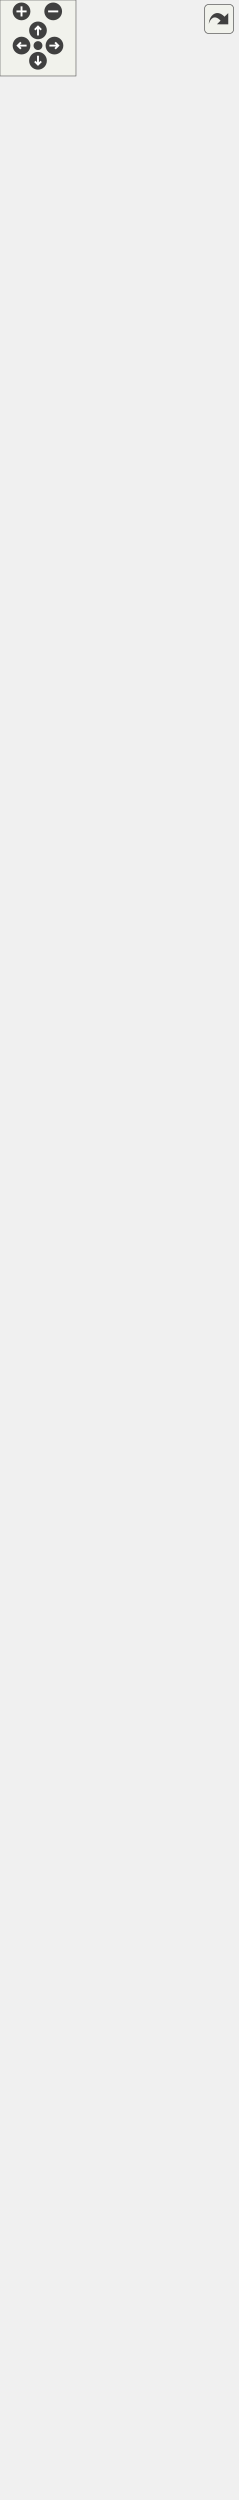
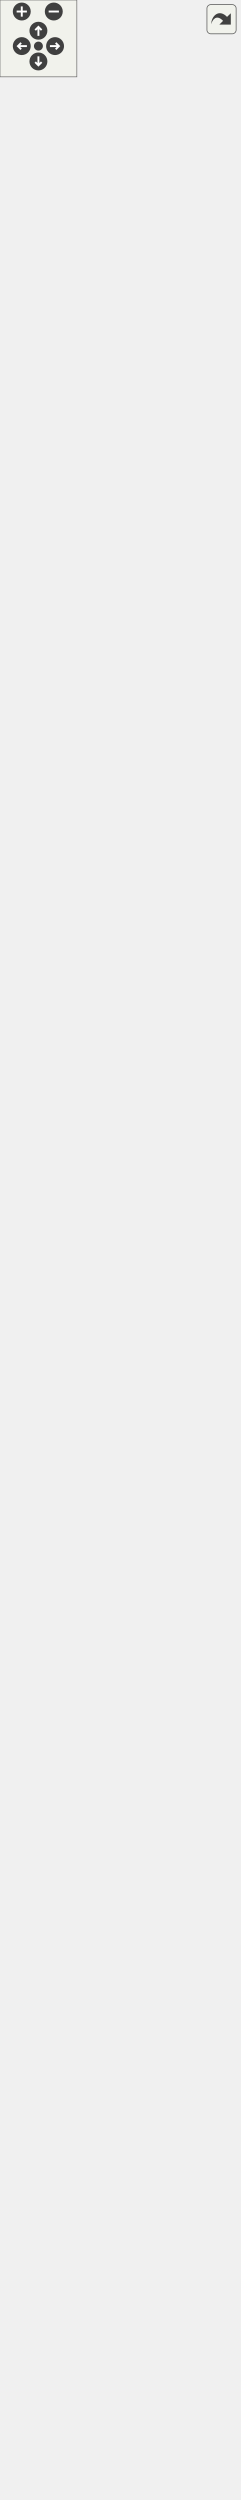
<svg xmlns="http://www.w3.org/2000/svg" xmlns:xlink="http://www.w3.org/1999/xlink" id="main" version="1.1" xml:space="preserve">
  <style type="text/css">
.edge:hover path { stroke: red; }
.edge:hover polygon { stroke: red; fill: red; }
</style>
  <defs>
    <circle id="rim" cx="0" cy="0" r="7" />
    <circle id="rim2" cx="0" cy="0" r="3.5" />
    <g id="zoomPlus">
      <use xlink:href="#rim" fill="#404040">
        <set attributeName="fill" to="#808080" begin="zoomplus.mouseover" end="zoomplus.mouseout" />
      </use>
      <path d="M-4,0h8M0,-4v8" fill="none" stroke="white" stroke-width="1.5" pointer-events="none" />
    </g>
    <g id="zoomMin">
      <use xlink:href="#rim" fill="#404040">
        <set attributeName="fill" to="#808080" begin="zoomminus.mouseover" end="zoomminus.mouseout" />
      </use>
      <path d="M-4,0h8" fill="none" stroke="white" stroke-width="1.5" pointer-events="none" />
    </g>
    <g id="dirArrow">
      <path fill="none" stroke="white" stroke-width="1.5" d="M0,-3.0v7 M-2.5,-0.5L0,-3.0L2.5,-0.5" />
    </g>
    <g id="resetDef">
      <use xlink:href="#rim2" fill="#404040">
        <set attributeName="fill" to="#808080" begin="reset.mouseover" end="reset.mouseout" />
      </use>
    </g>
  </defs>
  <svg id="graph" class="graph">
    <g id="viewport">
      <g id="node1" class="node">
        <g id="a_node1">
          <a xlink:title="Base class for a user interface object like Button or Text. @spicapi.">
            <polygon fill="#bfbfbf" stroke="black" points="32.5,-0.5 32.5,-167.5 154.5,-167.5 154.5,-0.5 32.5,-0.5" />
            <text text-anchor="middle" x="93.5" y="-155.5" font-family="Helvetica,sans-Serif" font-size="10.00">spic::UIObject</text>
            <polyline fill="none" stroke="black" points="32.5,-148.5 154.5,-148.5 " />
            <text text-anchor="start" x="40.5" y="-136.5" font-family="Helvetica,sans-Serif" font-size="10.00"># double _width</text>
            <text text-anchor="start" x="40.5" y="-125.5" font-family="Helvetica,sans-Serif" font-size="10.00"># double _height</text>
            <polyline fill="none" stroke="black" points="32.5,-118.5 154.5,-118.5 " />
            <text text-anchor="start" x="40.5" y="-106.5" font-family="Helvetica,sans-Serif" font-size="10.00">+ void serialize(archive</text>
            <text text-anchor="start" x="40.5" y="-95.5" font-family="Helvetica,sans-Serif" font-size="10.00"> &amp;ar, const unsigned)</text>
            <text text-anchor="start" x="40.5" y="-84.5" font-family="Helvetica,sans-Serif" font-size="10.00">+ UIObject(const std</text>
            <text text-anchor="start" x="40.5" y="-73.5" font-family="Helvetica,sans-Serif" font-size="10.00">::string &amp;name, double</text>
            <text text-anchor="start" x="40.5" y="-62.5" font-family="Helvetica,sans-Serif" font-size="10.00"> width, double height)</text>
            <text text-anchor="start" x="40.5" y="-51.5" font-family="Helvetica,sans-Serif" font-size="10.00">+ virtual void Render()=0</text>
            <text text-anchor="start" x="40.5" y="-40.5" font-family="Helvetica,sans-Serif" font-size="10.00">+ auto GetWidth() -&gt;</text>
            <text text-anchor="start" x="40.5" y="-29.5" font-family="Helvetica,sans-Serif" font-size="10.00"> double</text>
            <text text-anchor="start" x="40.5" y="-18.5" font-family="Helvetica,sans-Serif" font-size="10.00">+ auto GetHeight() -&gt;</text>
            <text text-anchor="start" x="40.5" y="-7.5" font-family="Helvetica,sans-Serif" font-size="10.00"> double</text>
          </a>
        </g>
      </g>
      <g id="node2" class="node">
        <g id="a_node2">
          <a xlink:href="classspic_1_1GameObject.html" target="_top" xlink:title="Any object which should be represented on screen.">
-             <polygon fill="none" stroke="black" points="0,-205.5 0,-1296.5 187,-1296.5 187,-205.5 0,-205.5" />
-             <text text-anchor="middle" x="93.5" y="-1284.5" font-family="Helvetica,sans-Serif" font-size="10.00">spic::GameObject</text>
-             <polyline fill="none" stroke="black" points="0,-1277.5 187,-1277.5 " />
-             <text text-anchor="start" x="8" y="-1265.5" font-family="Helvetica,sans-Serif" font-size="10.00"># std::string _name</text>
-             <text text-anchor="start" x="8" y="-1254.5" font-family="Helvetica,sans-Serif" font-size="10.00"># std::string _tag</text>
-             <text text-anchor="start" x="8" y="-1243.5" font-family="Helvetica,sans-Serif" font-size="10.00"># bool _active</text>
-             <text text-anchor="start" x="8" y="-1232.5" font-family="Helvetica,sans-Serif" font-size="10.00"># int _layer</text>
-             <text text-anchor="start" x="8" y="-1221.5" font-family="Helvetica,sans-Serif" font-size="10.00"># std::map&lt; std::string,</text>
-             <text text-anchor="start" x="8" y="-1210.5" font-family="Helvetica,sans-Serif" font-size="10.00"> std::vector&lt; std::shared</text>
-             <text text-anchor="start" x="8" y="-1199.5" font-family="Helvetica,sans-Serif" font-size="10.00">_ptr&lt; Component &gt; &gt; &gt; _components</text>
-             <text text-anchor="start" x="8" y="-1188.5" font-family="Helvetica,sans-Serif" font-size="10.00"># std::weak_ptr&lt; GameObject</text>
-             <text text-anchor="start" x="8" y="-1177.5" font-family="Helvetica,sans-Serif" font-size="10.00"> &gt; _self</text>
-             <text text-anchor="start" x="8" y="-1166.5" font-family="Helvetica,sans-Serif" font-size="10.00"># int _ownerId</text>
-             <text text-anchor="start" x="8" y="-1155.5" font-family="Helvetica,sans-Serif" font-size="10.00"># static std::map&lt; std</text>
-             <text text-anchor="start" x="8" y="-1144.5" font-family="Helvetica,sans-Serif" font-size="10.00">::string, std::shared</text>
-             <text text-anchor="start" x="8" y="-1133.5" font-family="Helvetica,sans-Serif" font-size="10.00">_ptr&lt; GameObject &gt; &gt; </text>
-             <text text-anchor="start" x="8" y="-1122.5" font-family="Helvetica,sans-Serif" font-size="10.00">_instances</text>
-             <polyline fill="none" stroke="black" points="0,-1115.5 187,-1115.5 " />
-             <text text-anchor="start" x="8" y="-1103.5" font-family="Helvetica,sans-Serif" font-size="10.00">+ void serialize(archive</text>
-             <text text-anchor="start" x="8" y="-1092.5" font-family="Helvetica,sans-Serif" font-size="10.00"> &amp;ar, const unsigned)</text>
-             <text text-anchor="start" x="8" y="-1081.5" font-family="Helvetica,sans-Serif" font-size="10.00">+ void ResetSelf()</text>
-             <text text-anchor="start" x="8" y="-1070.5" font-family="Helvetica,sans-Serif" font-size="10.00">+ void FixComponents()</text>
-             <text text-anchor="start" x="8" y="-1059.5" font-family="Helvetica,sans-Serif" font-size="10.00">+ void FixGameObjectAfterDeserialize()</text>
-             <text text-anchor="start" x="8" y="-1048.5" font-family="Helvetica,sans-Serif" font-size="10.00">+ GameObject(const std</text>
-             <text text-anchor="start" x="8" y="-1037.5" font-family="Helvetica,sans-Serif" font-size="10.00">::string &amp;name="Null")</text>
+             <polygon fill="none" stroke="black" points="0,-205.5 0,-1274.5 187,-1274.5 187,-205.5 0,-205.5" />
+             <text text-anchor="middle" x="93.5" y="-1262.5" font-family="Helvetica,sans-Serif" font-size="10.00">spic::GameObject</text>
+             <polyline fill="none" stroke="black" points="0,-1255.5 187,-1255.5 " />
+             <text text-anchor="start" x="8" y="-1243.5" font-family="Helvetica,sans-Serif" font-size="10.00"># std::string _name</text>
+             <text text-anchor="start" x="8" y="-1232.5" font-family="Helvetica,sans-Serif" font-size="10.00"># std::string _tag</text>
+             <text text-anchor="start" x="8" y="-1221.5" font-family="Helvetica,sans-Serif" font-size="10.00"># bool _active</text>
+             <text text-anchor="start" x="8" y="-1210.5" font-family="Helvetica,sans-Serif" font-size="10.00"># int _layer</text>
+             <text text-anchor="start" x="8" y="-1199.5" font-family="Helvetica,sans-Serif" font-size="10.00"># std::map&lt; std::string,</text>
+             <text text-anchor="start" x="8" y="-1188.5" font-family="Helvetica,sans-Serif" font-size="10.00"> std::vector&lt; std::shared</text>
+             <text text-anchor="start" x="8" y="-1177.5" font-family="Helvetica,sans-Serif" font-size="10.00">_ptr&lt; Component &gt; &gt; &gt; _components</text>
+             <text text-anchor="start" x="8" y="-1166.5" font-family="Helvetica,sans-Serif" font-size="10.00"># std::weak_ptr&lt; GameObject</text>
+             <text text-anchor="start" x="8" y="-1155.5" font-family="Helvetica,sans-Serif" font-size="10.00"> &gt; _self</text>
+             <text text-anchor="start" x="8" y="-1144.5" font-family="Helvetica,sans-Serif" font-size="10.00"># int _ownerId</text>
+             <text text-anchor="start" x="8" y="-1133.5" font-family="Helvetica,sans-Serif" font-size="10.00"># static std::map&lt; std</text>
+             <text text-anchor="start" x="8" y="-1122.5" font-family="Helvetica,sans-Serif" font-size="10.00">::string, std::shared</text>
+             <text text-anchor="start" x="8" y="-1111.5" font-family="Helvetica,sans-Serif" font-size="10.00">_ptr&lt; GameObject &gt; &gt; </text>
+             <text text-anchor="start" x="8" y="-1100.5" font-family="Helvetica,sans-Serif" font-size="10.00">_instances</text>
+             <polyline fill="none" stroke="black" points="0,-1093.5 187,-1093.5 " />
+             <text text-anchor="start" x="8" y="-1081.5" font-family="Helvetica,sans-Serif" font-size="10.00">+ void serialize(archive</text>
+             <text text-anchor="start" x="8" y="-1070.5" font-family="Helvetica,sans-Serif" font-size="10.00"> &amp;ar, const unsigned)</text>
+             <text text-anchor="start" x="8" y="-1059.5" font-family="Helvetica,sans-Serif" font-size="10.00">+ void ResetSelf()</text>
+             <text text-anchor="start" x="8" y="-1048.5" font-family="Helvetica,sans-Serif" font-size="10.00">+ void FixComponents()</text>
+             <text text-anchor="start" x="8" y="-1037.5" font-family="Helvetica,sans-Serif" font-size="10.00">+ void FixGameObjectAfterDeserialize()</text>
            <text text-anchor="start" x="8" y="-1026.5" font-family="Helvetica,sans-Serif" font-size="10.00">+ GameObject(const std</text>
-             <text text-anchor="start" x="8" y="-1015.5" font-family="Helvetica,sans-Serif" font-size="10.00">::string &amp;name, const</text>
-             <text text-anchor="start" x="8" y="-1004.5" font-family="Helvetica,sans-Serif" font-size="10.00"> std::string &amp;tag)</text>
-             <text text-anchor="start" x="8" y="-993.5" font-family="Helvetica,sans-Serif" font-size="10.00">+ GameObject(const GameObject</text>
-             <text text-anchor="start" x="8" y="-982.5" font-family="Helvetica,sans-Serif" font-size="10.00"> &amp;other)=default</text>
-             <text text-anchor="start" x="8" y="-971.5" font-family="Helvetica,sans-Serif" font-size="10.00">+ auto operator=(const</text>
-             <text text-anchor="start" x="8" y="-960.5" font-family="Helvetica,sans-Serif" font-size="10.00"> GameObject &amp;other) </text>
-             <text text-anchor="start" x="8" y="-949.5" font-family="Helvetica,sans-Serif" font-size="10.00">-&gt; GameObject &amp;</text>
-             <text text-anchor="start" x="8" y="-938.5" font-family="Helvetica,sans-Serif" font-size="10.00">+ GameObject(GameObject</text>
-             <text text-anchor="start" x="8" y="-927.5" font-family="Helvetica,sans-Serif" font-size="10.00"> &amp;&amp;other)=default</text>
-             <text text-anchor="start" x="8" y="-916.5" font-family="Helvetica,sans-Serif" font-size="10.00">+ auto operator=(GameObject</text>
-             <text text-anchor="start" x="8" y="-905.5" font-family="Helvetica,sans-Serif" font-size="10.00"> &amp;&amp;other) -&gt; GameObject</text>
-             <text text-anchor="start" x="8" y="-894.5" font-family="Helvetica,sans-Serif" font-size="10.00"> &amp;=default</text>
-             <text text-anchor="start" x="8" y="-883.5" font-family="Helvetica,sans-Serif" font-size="10.00">+ virtual ~GameObject</text>
-             <text text-anchor="start" x="8" y="-872.5" font-family="Helvetica,sans-Serif" font-size="10.00">()=default</text>
-             <text text-anchor="start" x="8" y="-861.5" font-family="Helvetica,sans-Serif" font-size="10.00">+ operator bool()</text>
-             <text text-anchor="start" x="8" y="-850.5" font-family="Helvetica,sans-Serif" font-size="10.00">+ auto operator!=(const</text>
-             <text text-anchor="start" x="8" y="-839.5" font-family="Helvetica,sans-Serif" font-size="10.00"> GameObject &amp;other) </text>
-             <text text-anchor="start" x="8" y="-828.5" font-family="Helvetica,sans-Serif" font-size="10.00">-&gt; bool</text>
-             <text text-anchor="start" x="8" y="-817.5" font-family="Helvetica,sans-Serif" font-size="10.00">+ auto operator==(const</text>
-             <text text-anchor="start" x="8" y="-806.5" font-family="Helvetica,sans-Serif" font-size="10.00"> GameObject &amp;other) </text>
-             <text text-anchor="start" x="8" y="-795.5" font-family="Helvetica,sans-Serif" font-size="10.00">-&gt; bool</text>
-             <text text-anchor="start" x="8" y="-784.5" font-family="Helvetica,sans-Serif" font-size="10.00">+ auto GetName() const</text>
-             <text text-anchor="start" x="8" y="-773.5" font-family="Helvetica,sans-Serif" font-size="10.00"> -&gt; std::string</text>
-             <text text-anchor="start" x="8" y="-762.5" font-family="Helvetica,sans-Serif" font-size="10.00">+ auto GetTag() const</text>
+             <text text-anchor="start" x="8" y="-1015.5" font-family="Helvetica,sans-Serif" font-size="10.00">::string &amp;name="Null")</text>
+             <text text-anchor="start" x="8" y="-1004.5" font-family="Helvetica,sans-Serif" font-size="10.00">+ GameObject(const std</text>
+             <text text-anchor="start" x="8" y="-993.5" font-family="Helvetica,sans-Serif" font-size="10.00">::string &amp;name, const</text>
+             <text text-anchor="start" x="8" y="-982.5" font-family="Helvetica,sans-Serif" font-size="10.00"> std::string &amp;tag)</text>
+             <text text-anchor="start" x="8" y="-971.5" font-family="Helvetica,sans-Serif" font-size="10.00">+ GameObject(const GameObject</text>
+             <text text-anchor="start" x="8" y="-960.5" font-family="Helvetica,sans-Serif" font-size="10.00"> &amp;other)=default</text>
+             <text text-anchor="start" x="8" y="-949.5" font-family="Helvetica,sans-Serif" font-size="10.00">+ auto operator=(const</text>
+             <text text-anchor="start" x="8" y="-938.5" font-family="Helvetica,sans-Serif" font-size="10.00"> GameObject &amp;other) </text>
+             <text text-anchor="start" x="8" y="-927.5" font-family="Helvetica,sans-Serif" font-size="10.00">-&gt; GameObject &amp;</text>
+             <text text-anchor="start" x="8" y="-916.5" font-family="Helvetica,sans-Serif" font-size="10.00">+ GameObject(GameObject</text>
+             <text text-anchor="start" x="8" y="-905.5" font-family="Helvetica,sans-Serif" font-size="10.00"> &amp;&amp;other)=default</text>
+             <text text-anchor="start" x="8" y="-894.5" font-family="Helvetica,sans-Serif" font-size="10.00">+ auto operator=(GameObject</text>
+             <text text-anchor="start" x="8" y="-883.5" font-family="Helvetica,sans-Serif" font-size="10.00"> &amp;&amp;other) -&gt; GameObject</text>
+             <text text-anchor="start" x="8" y="-872.5" font-family="Helvetica,sans-Serif" font-size="10.00"> &amp;=default</text>
+             <text text-anchor="start" x="8" y="-861.5" font-family="Helvetica,sans-Serif" font-size="10.00">+ virtual ~GameObject</text>
+             <text text-anchor="start" x="8" y="-850.5" font-family="Helvetica,sans-Serif" font-size="10.00">()=default</text>
+             <text text-anchor="start" x="8" y="-839.5" font-family="Helvetica,sans-Serif" font-size="10.00">+ operator bool()</text>
+             <text text-anchor="start" x="8" y="-828.5" font-family="Helvetica,sans-Serif" font-size="10.00">+ auto operator!=(const</text>
+             <text text-anchor="start" x="8" y="-817.5" font-family="Helvetica,sans-Serif" font-size="10.00"> GameObject &amp;other) </text>
+             <text text-anchor="start" x="8" y="-806.5" font-family="Helvetica,sans-Serif" font-size="10.00">-&gt; bool</text>
+             <text text-anchor="start" x="8" y="-795.5" font-family="Helvetica,sans-Serif" font-size="10.00">+ auto operator==(const</text>
+             <text text-anchor="start" x="8" y="-784.5" font-family="Helvetica,sans-Serif" font-size="10.00"> GameObject &amp;other) </text>
+             <text text-anchor="start" x="8" y="-773.5" font-family="Helvetica,sans-Serif" font-size="10.00">-&gt; bool</text>
+             <text text-anchor="start" x="8" y="-762.5" font-family="Helvetica,sans-Serif" font-size="10.00">+ auto GetName() const</text>
            <text text-anchor="start" x="8" y="-751.5" font-family="Helvetica,sans-Serif" font-size="10.00"> -&gt; std::string</text>
-             <text text-anchor="start" x="8" y="-740.5" font-family="Helvetica,sans-Serif" font-size="10.00">+ void AddComponent(std</text>
-             <text text-anchor="start" x="8" y="-729.5" font-family="Helvetica,sans-Serif" font-size="10.00">::shared_ptr&lt; Component</text>
-             <text text-anchor="start" x="8" y="-718.5" font-family="Helvetica,sans-Serif" font-size="10.00"> &gt; component)</text>
-             <text text-anchor="start" x="8" y="-707.5" font-family="Helvetica,sans-Serif" font-size="10.00">+ auto GetComponent()</text>
-             <text text-anchor="start" x="8" y="-696.5" font-family="Helvetica,sans-Serif" font-size="10.00"> const -&gt; std::shared</text>
-             <text text-anchor="start" x="8" y="-685.5" font-family="Helvetica,sans-Serif" font-size="10.00">_ptr&lt; Component &gt;</text>
-             <text text-anchor="start" x="8" y="-674.5" font-family="Helvetica,sans-Serif" font-size="10.00">+ auto GetComponents</text>
-             <text text-anchor="start" x="8" y="-663.5" font-family="Helvetica,sans-Serif" font-size="10.00">() const -&gt; std::vector</text>
-             <text text-anchor="start" x="8" y="-652.5" font-family="Helvetica,sans-Serif" font-size="10.00">&lt; std::shared_ptr&lt; Component &gt;&gt;</text>
-             <text text-anchor="start" x="8" y="-641.5" font-family="Helvetica,sans-Serif" font-size="10.00">+ void Active(bool flag)</text>
-             <text text-anchor="start" x="8" y="-630.5" font-family="Helvetica,sans-Serif" font-size="10.00">+ auto Active() const</text>
-             <text text-anchor="start" x="8" y="-619.5" font-family="Helvetica,sans-Serif" font-size="10.00"> -&gt; bool</text>
-             <text text-anchor="start" x="8" y="-608.5" font-family="Helvetica,sans-Serif" font-size="10.00">+ auto IsActiveInWorld</text>
-             <text text-anchor="start" x="8" y="-597.5" font-family="Helvetica,sans-Serif" font-size="10.00">() const -&gt; bool</text>
-             <text text-anchor="start" x="8" y="-586.5" font-family="Helvetica,sans-Serif" font-size="10.00">+ auto GetTransform()</text>
-             <text text-anchor="start" x="8" y="-575.5" font-family="Helvetica,sans-Serif" font-size="10.00"> -&gt; Transform</text>
-             <text text-anchor="start" x="8" y="-564.5" font-family="Helvetica,sans-Serif" font-size="10.00">+ void SetTransform(const</text>
-             <text text-anchor="start" x="8" y="-553.5" font-family="Helvetica,sans-Serif" font-size="10.00"> Transform &amp;transform)</text>
-             <text text-anchor="start" x="8" y="-542.5" font-family="Helvetica,sans-Serif" font-size="10.00">+ void SetOwnerId(int uid)</text>
-             <text text-anchor="start" x="8" y="-531.5" font-family="Helvetica,sans-Serif" font-size="10.00">+ auto GetOwnerId() </text>
-             <text text-anchor="start" x="8" y="-520.5" font-family="Helvetica,sans-Serif" font-size="10.00">-&gt; int</text>
-             <text text-anchor="start" x="8" y="-509.5" font-family="Helvetica,sans-Serif" font-size="10.00">+ static auto Find(const</text>
-             <text text-anchor="start" x="8" y="-498.5" font-family="Helvetica,sans-Serif" font-size="10.00"> std::string &amp;name, bool</text>
-             <text text-anchor="start" x="8" y="-487.5" font-family="Helvetica,sans-Serif" font-size="10.00"> includeInactive=false)</text>
-             <text text-anchor="start" x="8" y="-476.5" font-family="Helvetica,sans-Serif" font-size="10.00"> -&gt; std::shared_ptr&lt; GameObject &gt;</text>
-             <text text-anchor="start" x="8" y="-465.5" font-family="Helvetica,sans-Serif" font-size="10.00">+ static auto FindGameObjects</text>
-             <text text-anchor="start" x="8" y="-454.5" font-family="Helvetica,sans-Serif" font-size="10.00">WithTag(const std::string</text>
-             <text text-anchor="start" x="8" y="-443.5" font-family="Helvetica,sans-Serif" font-size="10.00"> &amp;tag) -&gt; std::vector&lt; std</text>
-             <text text-anchor="start" x="8" y="-432.5" font-family="Helvetica,sans-Serif" font-size="10.00">::shared_ptr&lt; GameObject &gt;&gt;</text>
-             <text text-anchor="start" x="8" y="-421.5" font-family="Helvetica,sans-Serif" font-size="10.00">+ static auto FindWithTag</text>
-             <text text-anchor="start" x="8" y="-410.5" font-family="Helvetica,sans-Serif" font-size="10.00">(const std::string &amp;tag)</text>
-             <text text-anchor="start" x="8" y="-399.5" font-family="Helvetica,sans-Serif" font-size="10.00"> -&gt; std::shared_ptr&lt; GameObject &gt;</text>
-             <text text-anchor="start" x="8" y="-388.5" font-family="Helvetica,sans-Serif" font-size="10.00">+ static auto FindObjectOf</text>
-             <text text-anchor="start" x="8" y="-377.5" font-family="Helvetica,sans-Serif" font-size="10.00">Type(bool includeInactive</text>
-             <text text-anchor="start" x="8" y="-366.5" font-family="Helvetica,sans-Serif" font-size="10.00">=false) -&gt; std::shared_ptr</text>
-             <text text-anchor="start" x="8" y="-355.5" font-family="Helvetica,sans-Serif" font-size="10.00">&lt; GameObject &gt;</text>
-             <text text-anchor="start" x="8" y="-344.5" font-family="Helvetica,sans-Serif" font-size="10.00">+ static auto FindObjectsOf</text>
-             <text text-anchor="start" x="8" y="-333.5" font-family="Helvetica,sans-Serif" font-size="10.00">Type(bool includeInactive</text>
-             <text text-anchor="start" x="8" y="-322.5" font-family="Helvetica,sans-Serif" font-size="10.00">=false) -&gt; std::vector&lt; std</text>
-             <text text-anchor="start" x="8" y="-311.5" font-family="Helvetica,sans-Serif" font-size="10.00">::shared_ptr&lt; GameObject &gt;&gt;</text>
-             <text text-anchor="start" x="8" y="-300.5" font-family="Helvetica,sans-Serif" font-size="10.00">+ static auto GetInstances</text>
-             <text text-anchor="start" x="8" y="-289.5" font-family="Helvetica,sans-Serif" font-size="10.00">(bool includeInactive=false)</text>
-             <text text-anchor="start" x="8" y="-278.5" font-family="Helvetica,sans-Serif" font-size="10.00"> -&gt; std::vector&lt; std::shared</text>
-             <text text-anchor="start" x="8" y="-267.5" font-family="Helvetica,sans-Serif" font-size="10.00">_ptr&lt; GameObject &gt;&gt;</text>
-             <text text-anchor="start" x="8" y="-256.5" font-family="Helvetica,sans-Serif" font-size="10.00">+ static void Destroy</text>
-             <text text-anchor="start" x="8" y="-245.5" font-family="Helvetica,sans-Serif" font-size="10.00">(std::shared_ptr&lt; GameObject</text>
-             <text text-anchor="start" x="8" y="-234.5" font-family="Helvetica,sans-Serif" font-size="10.00"> &gt; obj)</text>
-             <text text-anchor="start" x="8" y="-223.5" font-family="Helvetica,sans-Serif" font-size="10.00">+ static void Destroy</text>
-             <text text-anchor="start" x="8" y="-212.5" font-family="Helvetica,sans-Serif" font-size="10.00">(Component *obj)</text>
+             <text text-anchor="start" x="8" y="-740.5" font-family="Helvetica,sans-Serif" font-size="10.00">+ auto GetTag() const</text>
+             <text text-anchor="start" x="8" y="-729.5" font-family="Helvetica,sans-Serif" font-size="10.00"> -&gt; std::string</text>
+             <text text-anchor="start" x="8" y="-718.5" font-family="Helvetica,sans-Serif" font-size="10.00">+ void AddComponent(std</text>
+             <text text-anchor="start" x="8" y="-707.5" font-family="Helvetica,sans-Serif" font-size="10.00">::shared_ptr&lt; Component</text>
+             <text text-anchor="start" x="8" y="-696.5" font-family="Helvetica,sans-Serif" font-size="10.00"> &gt; component)</text>
+             <text text-anchor="start" x="8" y="-685.5" font-family="Helvetica,sans-Serif" font-size="10.00">+ auto GetComponent()</text>
+             <text text-anchor="start" x="8" y="-674.5" font-family="Helvetica,sans-Serif" font-size="10.00"> const -&gt; std::shared</text>
+             <text text-anchor="start" x="8" y="-663.5" font-family="Helvetica,sans-Serif" font-size="10.00">_ptr&lt; Component &gt;</text>
+             <text text-anchor="start" x="8" y="-652.5" font-family="Helvetica,sans-Serif" font-size="10.00">+ auto GetComponents</text>
+             <text text-anchor="start" x="8" y="-641.5" font-family="Helvetica,sans-Serif" font-size="10.00">() const -&gt; std::vector</text>
+             <text text-anchor="start" x="8" y="-630.5" font-family="Helvetica,sans-Serif" font-size="10.00">&lt; std::shared_ptr&lt; Component &gt;&gt;</text>
+             <text text-anchor="start" x="8" y="-619.5" font-family="Helvetica,sans-Serif" font-size="10.00">+ void Active(bool flag)</text>
+             <text text-anchor="start" x="8" y="-608.5" font-family="Helvetica,sans-Serif" font-size="10.00">+ auto Active() const</text>
+             <text text-anchor="start" x="8" y="-597.5" font-family="Helvetica,sans-Serif" font-size="10.00"> -&gt; bool</text>
+             <text text-anchor="start" x="8" y="-586.5" font-family="Helvetica,sans-Serif" font-size="10.00">+ auto IsActiveInWorld</text>
+             <text text-anchor="start" x="8" y="-575.5" font-family="Helvetica,sans-Serif" font-size="10.00">() const -&gt; bool</text>
+             <text text-anchor="start" x="8" y="-564.5" font-family="Helvetica,sans-Serif" font-size="10.00">+ auto GetTransform()</text>
+             <text text-anchor="start" x="8" y="-553.5" font-family="Helvetica,sans-Serif" font-size="10.00"> -&gt; Transform</text>
+             <text text-anchor="start" x="8" y="-542.5" font-family="Helvetica,sans-Serif" font-size="10.00">+ void SetTransform(const</text>
+             <text text-anchor="start" x="8" y="-531.5" font-family="Helvetica,sans-Serif" font-size="10.00"> Transform &amp;transform)</text>
+             <text text-anchor="start" x="8" y="-520.5" font-family="Helvetica,sans-Serif" font-size="10.00">+ void SetOwnerId(int uid)</text>
+             <text text-anchor="start" x="8" y="-509.5" font-family="Helvetica,sans-Serif" font-size="10.00">+ auto GetOwnerId() </text>
+             <text text-anchor="start" x="8" y="-498.5" font-family="Helvetica,sans-Serif" font-size="10.00">-&gt; int</text>
+             <text text-anchor="start" x="8" y="-487.5" font-family="Helvetica,sans-Serif" font-size="10.00">+ static auto Find(const</text>
+             <text text-anchor="start" x="8" y="-476.5" font-family="Helvetica,sans-Serif" font-size="10.00"> std::string &amp;name, bool</text>
+             <text text-anchor="start" x="8" y="-465.5" font-family="Helvetica,sans-Serif" font-size="10.00"> includeInactive=false)</text>
+             <text text-anchor="start" x="8" y="-454.5" font-family="Helvetica,sans-Serif" font-size="10.00"> -&gt; std::shared_ptr&lt; GameObject &gt;</text>
+             <text text-anchor="start" x="8" y="-443.5" font-family="Helvetica,sans-Serif" font-size="10.00">+ static auto FindGameObjects</text>
+             <text text-anchor="start" x="8" y="-432.5" font-family="Helvetica,sans-Serif" font-size="10.00">WithTag(const std::string</text>
+             <text text-anchor="start" x="8" y="-421.5" font-family="Helvetica,sans-Serif" font-size="10.00"> &amp;tag) -&gt; std::vector&lt; std</text>
+             <text text-anchor="start" x="8" y="-410.5" font-family="Helvetica,sans-Serif" font-size="10.00">::shared_ptr&lt; GameObject &gt;&gt;</text>
+             <text text-anchor="start" x="8" y="-399.5" font-family="Helvetica,sans-Serif" font-size="10.00">+ static auto FindWithTag</text>
+             <text text-anchor="start" x="8" y="-388.5" font-family="Helvetica,sans-Serif" font-size="10.00">(const std::string &amp;tag)</text>
+             <text text-anchor="start" x="8" y="-377.5" font-family="Helvetica,sans-Serif" font-size="10.00"> -&gt; std::shared_ptr&lt; GameObject &gt;</text>
+             <text text-anchor="start" x="8" y="-366.5" font-family="Helvetica,sans-Serif" font-size="10.00">+ static auto FindObjectOf</text>
+             <text text-anchor="start" x="8" y="-355.5" font-family="Helvetica,sans-Serif" font-size="10.00">Type(bool includeInactive</text>
+             <text text-anchor="start" x="8" y="-344.5" font-family="Helvetica,sans-Serif" font-size="10.00">=false) -&gt; std::shared_ptr</text>
+             <text text-anchor="start" x="8" y="-333.5" font-family="Helvetica,sans-Serif" font-size="10.00">&lt; GameObject &gt;</text>
+             <text text-anchor="start" x="8" y="-322.5" font-family="Helvetica,sans-Serif" font-size="10.00">+ static auto FindObjectsOf</text>
+             <text text-anchor="start" x="8" y="-311.5" font-family="Helvetica,sans-Serif" font-size="10.00">Type(bool includeInactive</text>
+             <text text-anchor="start" x="8" y="-300.5" font-family="Helvetica,sans-Serif" font-size="10.00">=false) -&gt; std::vector&lt; std</text>
+             <text text-anchor="start" x="8" y="-289.5" font-family="Helvetica,sans-Serif" font-size="10.00">::shared_ptr&lt; GameObject &gt;&gt;</text>
+             <text text-anchor="start" x="8" y="-278.5" font-family="Helvetica,sans-Serif" font-size="10.00">+ static auto GetInstances</text>
+             <text text-anchor="start" x="8" y="-267.5" font-family="Helvetica,sans-Serif" font-size="10.00">(bool includeInactive=false)</text>
+             <text text-anchor="start" x="8" y="-256.5" font-family="Helvetica,sans-Serif" font-size="10.00"> -&gt; std::vector&lt; std::shared</text>
+             <text text-anchor="start" x="8" y="-245.5" font-family="Helvetica,sans-Serif" font-size="10.00">_ptr&lt; GameObject &gt;&gt;</text>
+             <text text-anchor="start" x="8" y="-234.5" font-family="Helvetica,sans-Serif" font-size="10.00">+ static void Destroy</text>
+             <text text-anchor="start" x="8" y="-223.5" font-family="Helvetica,sans-Serif" font-size="10.00">(std::shared_ptr&lt; GameObject</text>
+             <text text-anchor="start" x="8" y="-212.5" font-family="Helvetica,sans-Serif" font-size="10.00"> &gt; obj)</text>
          </a>
        </g>
      </g>
      <g id="edge1" class="edge">
-         <path fill="none" stroke="midnightblue" d="M93.5,-195.23C93.5,-185.6 93.5,-176.43 93.5,-167.79" />
-         <polygon fill="none" stroke="midnightblue" points="90,-195.43 93.5,-205.43 97,-195.43 90,-195.43" />
+         <path fill="none" stroke="midnightblue" d="M93.5,-195.16C93.5,-185.55 93.5,-176.39 93.5,-167.77" />
+         <polygon fill="none" stroke="midnightblue" points="90,-195.33 93.5,-205.33 97,-195.33 90,-195.33" />
      </g>
      <g id="node3" class="node">
        <g id="a_node3">
          <a xlink:href="structspic_1_1Transform.html" target="_top" xlink:title="Instances of this class represent specific 2D transformations. @spicapi.">
-             <polygon fill="none" stroke="black" points="36,-1344.5 36,-1423.5 151,-1423.5 151,-1344.5 36,-1344.5" />
-             <text text-anchor="middle" x="93.5" y="-1411.5" font-family="Helvetica,sans-Serif" font-size="10.00">spic::Transform</text>
-             <polyline fill="none" stroke="black" points="36,-1404.5 151,-1404.5 " />
-             <text text-anchor="start" x="44" y="-1392.5" font-family="Helvetica,sans-Serif" font-size="10.00">+ double rotation</text>
-             <text text-anchor="start" x="44" y="-1381.5" font-family="Helvetica,sans-Serif" font-size="10.00">+ double scale</text>
-             <polyline fill="none" stroke="black" points="36,-1374.5 151,-1374.5 " />
-             <text text-anchor="start" x="44" y="-1362.5" font-family="Helvetica,sans-Serif" font-size="10.00">+ void serialize(archive</text>
-             <text text-anchor="start" x="44" y="-1351.5" font-family="Helvetica,sans-Serif" font-size="10.00"> &amp;ar, const unsigned)</text>
+             <polygon fill="none" stroke="black" points="36,-1322.5 36,-1401.5 151,-1401.5 151,-1322.5 36,-1322.5" />
+             <text text-anchor="middle" x="93.5" y="-1389.5" font-family="Helvetica,sans-Serif" font-size="10.00">spic::Transform</text>
+             <polyline fill="none" stroke="black" points="36,-1382.5 151,-1382.5 " />
+             <text text-anchor="start" x="44" y="-1370.5" font-family="Helvetica,sans-Serif" font-size="10.00">+ double rotation</text>
+             <text text-anchor="start" x="44" y="-1359.5" font-family="Helvetica,sans-Serif" font-size="10.00">+ double scale</text>
+             <polyline fill="none" stroke="black" points="36,-1352.5 151,-1352.5 " />
+             <text text-anchor="start" x="44" y="-1340.5" font-family="Helvetica,sans-Serif" font-size="10.00">+ void serialize(archive</text>
+             <text text-anchor="start" x="44" y="-1329.5" font-family="Helvetica,sans-Serif" font-size="10.00"> &amp;ar, const unsigned)</text>
          </a>
        </g>
      </g>
      <g id="edge2" class="edge">
-         <path fill="none" stroke="#404040" d="M93.5,-1344.48C93.5,-1334.23 93.5,-1322.21 93.5,-1308.73" />
-         <polygon fill="none" stroke="#404040" points="93.5,-1308.51 89.5,-1302.51 93.5,-1296.51 97.5,-1302.51 93.5,-1308.51" />
-         <text text-anchor="middle" x="121" y="-1318" font-family="Helvetica,sans-Serif" font-size="10.00"> #_transform</text>
+         <path fill="none" stroke="#404040" d="M93.5,-1322.22C93.5,-1312.02 93.5,-1300.07 93.5,-1286.69" />
+         <polygon fill="none" stroke="#404040" points="93.5,-1286.57 89.5,-1280.57 93.5,-1274.57 97.5,-1280.57 93.5,-1286.57" />
+         <text text-anchor="middle" x="121" y="-1296" font-family="Helvetica,sans-Serif" font-size="10.00"> #_transform</text>
      </g>
      <g id="node4" class="node">
        <g id="a_node4">
          <a xlink:href="structspic_1_1Point.html" target="_top" xlink:title="Struct representing both a 2D point and a 2D vector. @spicapi.">
-             <polygon fill="none" stroke="black" points="24.5,-1471.5 24.5,-1913.5 162.5,-1913.5 162.5,-1471.5 24.5,-1471.5" />
-             <text text-anchor="middle" x="93.5" y="-1901.5" font-family="Helvetica,sans-Serif" font-size="10.00">spic::Point</text>
-             <polyline fill="none" stroke="black" points="24.5,-1894.5 162.5,-1894.5 " />
-             <text text-anchor="start" x="32.5" y="-1882.5" font-family="Helvetica,sans-Serif" font-size="10.00">+ double x</text>
-             <text text-anchor="start" x="32.5" y="-1871.5" font-family="Helvetica,sans-Serif" font-size="10.00">+ double y</text>
-             <polyline fill="none" stroke="black" points="24.5,-1864.5 162.5,-1864.5 " />
-             <text text-anchor="start" x="32.5" y="-1852.5" font-family="Helvetica,sans-Serif" font-size="10.00">+ void serialize(archive</text>
-             <text text-anchor="start" x="32.5" y="-1841.5" font-family="Helvetica,sans-Serif" font-size="10.00"> &amp;ar, const unsigned)</text>
-             <text text-anchor="start" x="32.5" y="-1830.5" font-family="Helvetica,sans-Serif" font-size="10.00">+ auto operator/(float</text>
-             <text text-anchor="start" x="32.5" y="-1819.5" font-family="Helvetica,sans-Serif" font-size="10.00"> &amp;Obj) -&gt; Point</text>
-             <text text-anchor="start" x="32.5" y="-1808.5" font-family="Helvetica,sans-Serif" font-size="10.00">+ auto operator/(double</text>
+             <polygon fill="none" stroke="black" points="24.5,-1449.5 24.5,-1891.5 162.5,-1891.5 162.5,-1449.5 24.5,-1449.5" />
+             <text text-anchor="middle" x="93.5" y="-1879.5" font-family="Helvetica,sans-Serif" font-size="10.00">spic::Point</text>
+             <polyline fill="none" stroke="black" points="24.5,-1872.5 162.5,-1872.5 " />
+             <text text-anchor="start" x="32.5" y="-1860.5" font-family="Helvetica,sans-Serif" font-size="10.00">+ double x</text>
+             <text text-anchor="start" x="32.5" y="-1849.5" font-family="Helvetica,sans-Serif" font-size="10.00">+ double y</text>
+             <polyline fill="none" stroke="black" points="24.5,-1842.5 162.5,-1842.5 " />
+             <text text-anchor="start" x="32.5" y="-1830.5" font-family="Helvetica,sans-Serif" font-size="10.00">+ void serialize(archive</text>
+             <text text-anchor="start" x="32.5" y="-1819.5" font-family="Helvetica,sans-Serif" font-size="10.00"> &amp;ar, const unsigned)</text>
+             <text text-anchor="start" x="32.5" y="-1808.5" font-family="Helvetica,sans-Serif" font-size="10.00">+ auto operator/(float</text>
            <text text-anchor="start" x="32.5" y="-1797.5" font-family="Helvetica,sans-Serif" font-size="10.00"> &amp;Obj) -&gt; Point</text>
-             <text text-anchor="start" x="32.5" y="-1786.5" font-family="Helvetica,sans-Serif" font-size="10.00">+ auto operator/(Point</text>
+             <text text-anchor="start" x="32.5" y="-1786.5" font-family="Helvetica,sans-Serif" font-size="10.00">+ auto operator/(double</text>
            <text text-anchor="start" x="32.5" y="-1775.5" font-family="Helvetica,sans-Serif" font-size="10.00"> &amp;Obj) -&gt; Point</text>
-             <text text-anchor="start" x="32.5" y="-1764.5" font-family="Helvetica,sans-Serif" font-size="10.00">+ auto operator*(double</text>
-             <text text-anchor="start" x="32.5" y="-1753.5" font-family="Helvetica,sans-Serif" font-size="10.00"> Obj) -&gt; Point</text>
-             <text text-anchor="start" x="32.5" y="-1742.5" font-family="Helvetica,sans-Serif" font-size="10.00">+ auto operator*=(float</text>
-             <text text-anchor="start" x="32.5" y="-1731.5" font-family="Helvetica,sans-Serif" font-size="10.00"> &amp;Obj) -&gt; Point</text>
-             <text text-anchor="start" x="32.5" y="-1720.5" font-family="Helvetica,sans-Serif" font-size="10.00">+ auto operator*(const</text>
-             <text text-anchor="start" x="32.5" y="-1709.5" font-family="Helvetica,sans-Serif" font-size="10.00"> Point &amp;Obj) -&gt; Point</text>
-             <text text-anchor="start" x="32.5" y="-1698.5" font-family="Helvetica,sans-Serif" font-size="10.00">+ auto operator+(const</text>
+             <text text-anchor="start" x="32.5" y="-1764.5" font-family="Helvetica,sans-Serif" font-size="10.00">+ auto operator/(Point</text>
+             <text text-anchor="start" x="32.5" y="-1753.5" font-family="Helvetica,sans-Serif" font-size="10.00"> &amp;Obj) -&gt; Point</text>
+             <text text-anchor="start" x="32.5" y="-1742.5" font-family="Helvetica,sans-Serif" font-size="10.00">+ auto operator*(double</text>
+             <text text-anchor="start" x="32.5" y="-1731.5" font-family="Helvetica,sans-Serif" font-size="10.00"> Obj) -&gt; Point</text>
+             <text text-anchor="start" x="32.5" y="-1720.5" font-family="Helvetica,sans-Serif" font-size="10.00">+ auto operator*=(float</text>
+             <text text-anchor="start" x="32.5" y="-1709.5" font-family="Helvetica,sans-Serif" font-size="10.00"> &amp;Obj) -&gt; Point</text>
+             <text text-anchor="start" x="32.5" y="-1698.5" font-family="Helvetica,sans-Serif" font-size="10.00">+ auto operator*(const</text>
            <text text-anchor="start" x="32.5" y="-1687.5" font-family="Helvetica,sans-Serif" font-size="10.00"> Point &amp;Obj) -&gt; Point</text>
-             <text text-anchor="start" x="32.5" y="-1676.5" font-family="Helvetica,sans-Serif" font-size="10.00">+ auto operator+=(Point</text>
-             <text text-anchor="start" x="32.5" y="-1665.5" font-family="Helvetica,sans-Serif" font-size="10.00"> Obj) -&gt; Point</text>
-             <text text-anchor="start" x="32.5" y="-1654.5" font-family="Helvetica,sans-Serif" font-size="10.00">+ auto operator-(const</text>
-             <text text-anchor="start" x="32.5" y="-1643.5" font-family="Helvetica,sans-Serif" font-size="10.00"> Point &amp;Obj) -&gt; Point</text>
-             <text text-anchor="start" x="32.5" y="-1632.5" font-family="Helvetica,sans-Serif" font-size="10.00">+ double Length() const</text>
-             <text text-anchor="start" x="32.5" y="-1621.5" font-family="Helvetica,sans-Serif" font-size="10.00">+ auto Equals(Point Obj)</text>
-             <text text-anchor="start" x="32.5" y="-1610.5" font-family="Helvetica,sans-Serif" font-size="10.00"> const -&gt; bool</text>
-             <text text-anchor="start" x="32.5" y="-1599.5" font-family="Helvetica,sans-Serif" font-size="10.00">+ void Normalize()</text>
-             <text text-anchor="start" x="32.5" y="-1588.5" font-family="Helvetica,sans-Serif" font-size="10.00">+ auto Truncate(float</text>
-             <text text-anchor="start" x="32.5" y="-1577.5" font-family="Helvetica,sans-Serif" font-size="10.00"> max) -&gt; Point</text>
-             <text text-anchor="start" x="32.5" y="-1566.5" font-family="Helvetica,sans-Serif" font-size="10.00">+ auto LengthSq() const</text>
-             <text text-anchor="start" x="32.5" y="-1555.5" font-family="Helvetica,sans-Serif" font-size="10.00"> -&gt; double</text>
-             <text text-anchor="start" x="32.5" y="-1544.5" font-family="Helvetica,sans-Serif" font-size="10.00">+ auto Dot(const Point</text>
-             <text text-anchor="start" x="32.5" y="-1533.5" font-family="Helvetica,sans-Serif" font-size="10.00"> &amp;other) const -&gt; double</text>
-             <text text-anchor="start" x="32.5" y="-1522.5" font-family="Helvetica,sans-Serif" font-size="10.00">+ auto Distance(const</text>
-             <text text-anchor="start" x="32.5" y="-1511.5" font-family="Helvetica,sans-Serif" font-size="10.00"> Point &amp;other) const</text>
-             <text text-anchor="start" x="32.5" y="-1500.5" font-family="Helvetica,sans-Serif" font-size="10.00"> -&gt; float</text>
-             <text text-anchor="start" x="32.5" y="-1489.5" font-family="Helvetica,sans-Serif" font-size="10.00">+ static auto PointNormalize</text>
-             <text text-anchor="start" x="32.5" y="-1478.5" font-family="Helvetica,sans-Serif" font-size="10.00">(const Point &amp;v) -&gt; Point</text>
+             <text text-anchor="start" x="32.5" y="-1676.5" font-family="Helvetica,sans-Serif" font-size="10.00">+ auto operator+(const</text>
+             <text text-anchor="start" x="32.5" y="-1665.5" font-family="Helvetica,sans-Serif" font-size="10.00"> Point &amp;Obj) -&gt; Point</text>
+             <text text-anchor="start" x="32.5" y="-1654.5" font-family="Helvetica,sans-Serif" font-size="10.00">+ auto operator+=(Point</text>
+             <text text-anchor="start" x="32.5" y="-1643.5" font-family="Helvetica,sans-Serif" font-size="10.00"> Obj) -&gt; Point</text>
+             <text text-anchor="start" x="32.5" y="-1632.5" font-family="Helvetica,sans-Serif" font-size="10.00">+ auto operator-(const</text>
+             <text text-anchor="start" x="32.5" y="-1621.5" font-family="Helvetica,sans-Serif" font-size="10.00"> Point &amp;Obj) -&gt; Point</text>
+             <text text-anchor="start" x="32.5" y="-1610.5" font-family="Helvetica,sans-Serif" font-size="10.00">+ double Length() const</text>
+             <text text-anchor="start" x="32.5" y="-1599.5" font-family="Helvetica,sans-Serif" font-size="10.00">+ auto Equals(Point Obj)</text>
+             <text text-anchor="start" x="32.5" y="-1588.5" font-family="Helvetica,sans-Serif" font-size="10.00"> const -&gt; bool</text>
+             <text text-anchor="start" x="32.5" y="-1577.5" font-family="Helvetica,sans-Serif" font-size="10.00">+ void Normalize()</text>
+             <text text-anchor="start" x="32.5" y="-1566.5" font-family="Helvetica,sans-Serif" font-size="10.00">+ auto Truncate(float</text>
+             <text text-anchor="start" x="32.5" y="-1555.5" font-family="Helvetica,sans-Serif" font-size="10.00"> max) -&gt; Point</text>
+             <text text-anchor="start" x="32.5" y="-1544.5" font-family="Helvetica,sans-Serif" font-size="10.00">+ auto LengthSq() const</text>
+             <text text-anchor="start" x="32.5" y="-1533.5" font-family="Helvetica,sans-Serif" font-size="10.00"> -&gt; double</text>
+             <text text-anchor="start" x="32.5" y="-1522.5" font-family="Helvetica,sans-Serif" font-size="10.00">+ auto Dot(const Point</text>
+             <text text-anchor="start" x="32.5" y="-1511.5" font-family="Helvetica,sans-Serif" font-size="10.00"> &amp;other) const -&gt; double</text>
+             <text text-anchor="start" x="32.5" y="-1500.5" font-family="Helvetica,sans-Serif" font-size="10.00">+ auto Distance(const</text>
+             <text text-anchor="start" x="32.5" y="-1489.5" font-family="Helvetica,sans-Serif" font-size="10.00"> Point &amp;other) const</text>
+             <text text-anchor="start" x="32.5" y="-1478.5" font-family="Helvetica,sans-Serif" font-size="10.00"> -&gt; float</text>
+             <text text-anchor="start" x="32.5" y="-1467.5" font-family="Helvetica,sans-Serif" font-size="10.00">+ static auto PointNormalize</text>
+             <text text-anchor="start" x="32.5" y="-1456.5" font-family="Helvetica,sans-Serif" font-size="10.00">(const Point &amp;v) -&gt; Point</text>
          </a>
        </g>
      </g>
      <g id="edge3" class="edge">
-         <path fill="none" stroke="#404040" d="M93.5,-1471.19C93.5,-1458.61 93.5,-1446.77 93.5,-1436.14" />
-         <polygon fill="none" stroke="#404040" points="93.5,-1435.8 89.5,-1429.8 93.5,-1423.8 97.5,-1429.8 93.5,-1435.8" />
-         <text text-anchor="middle" x="115" y="-1445" font-family="Helvetica,sans-Serif" font-size="10.00"> +position</text>
+         <path fill="none" stroke="#404040" d="M93.5,-1449.19C93.5,-1436.61 93.5,-1424.77 93.5,-1414.14" />
+         <polygon fill="none" stroke="#404040" points="93.5,-1413.8 89.5,-1407.8 93.5,-1401.8 97.5,-1407.8 93.5,-1413.8" />
+         <text text-anchor="middle" x="115" y="-1423" font-family="Helvetica,sans-Serif" font-size="10.00"> +position</text>
      </g>
    </g>
  </svg>
  <g id="navigator" transform="translate(0 0)" fill="#404254">
    <rect fill="#f2f5e9" fill-opacity="0.5" stroke="#606060" stroke-width=".5" x="0" y="0" width="60" height="60" />
    <use id="zoomplus" xlink:href="#zoomPlus" x="17" y="9" />
    <use id="zoomminus" xlink:href="#zoomMin" x="42" y="9" />
    <use id="reset" xlink:href="#resetDef" x="30" y="36" />
    <g id="arrowUp" xlink:href="#dirArrow" transform="translate(30 24)">
      <use xlink:href="#rim" fill="#404040">
        <set attributeName="fill" to="#808080" begin="arrowUp.mouseover" end="arrowUp.mouseout" />
      </use>
      <path fill="none" stroke="white" stroke-width="1.5" d="M0,-3.0v7 M-2.5,-0.5L0,-3.0L2.5,-0.5" />
    </g>
    <g id="arrowRight" xlink:href="#dirArrow" transform="rotate(90) translate(36 -43)">
      <use xlink:href="#rim" fill="#404040">
        <set attributeName="fill" to="#808080" begin="arrowRight.mouseover" end="arrowRight.mouseout" />
      </use>
      <path fill="none" stroke="white" stroke-width="1.5" d="M0,-3.0v7 M-2.5,-0.5L0,-3.0L2.5,-0.5" />
    </g>
    <g id="arrowDown" xlink:href="#dirArrow" transform="rotate(180) translate(-30 -48)">
      <use xlink:href="#rim" fill="#404040">
        <set attributeName="fill" to="#808080" begin="arrowDown.mouseover" end="arrowDown.mouseout" />
      </use>
      <path fill="none" stroke="white" stroke-width="1.5" d="M0,-3.0v7 M-2.5,-0.5L0,-3.0L2.5,-0.5" />
    </g>
    <g id="arrowLeft" xlink:href="#dirArrow" transform="rotate(270) translate(-36 17)">
      <use xlink:href="#rim" fill="#404040">
        <set attributeName="fill" to="#808080" begin="arrowLeft.mouseover" end="arrowLeft.mouseout" />
      </use>
      <path fill="none" stroke="white" stroke-width="1.5" d="M0,-3.0v7 M-2.5,-0.5L0,-3.0L2.5,-0.5" />
    </g>
  </g>
  <svg viewBox="0 0 15 15" width="100%" height="30px" preserveAspectRatio="xMaxYMin meet">
    <g id="arrow_out" transform="scale(0.3 0.3)">
      <a xlink:href="classspic_1_1UIObject__coll__graph_org.svg" target="_base">
        <rect id="button" ry="5" rx="5" y="6" x="6" height="38" width="38" fill="#f2f5e9" fill-opacity="0.5" stroke="#606060" stroke-width="1.0" />
        <path id="arrow" d="M 11.5,31.437 C 11.94,20.098 22.043,11.323 32.159,21.979 L 37.069,17.246 C 37.069,17.246 37.088,32 37.088,32 L 22.16,31.978 C 22.16,31.978 26.998,27.14 26.998,27.14 C 18.529,18.264 13.292,25.23 11.5,31.437 z" style="fill:#404040;" />
      </a>
    </g>
  </svg>
</svg>
